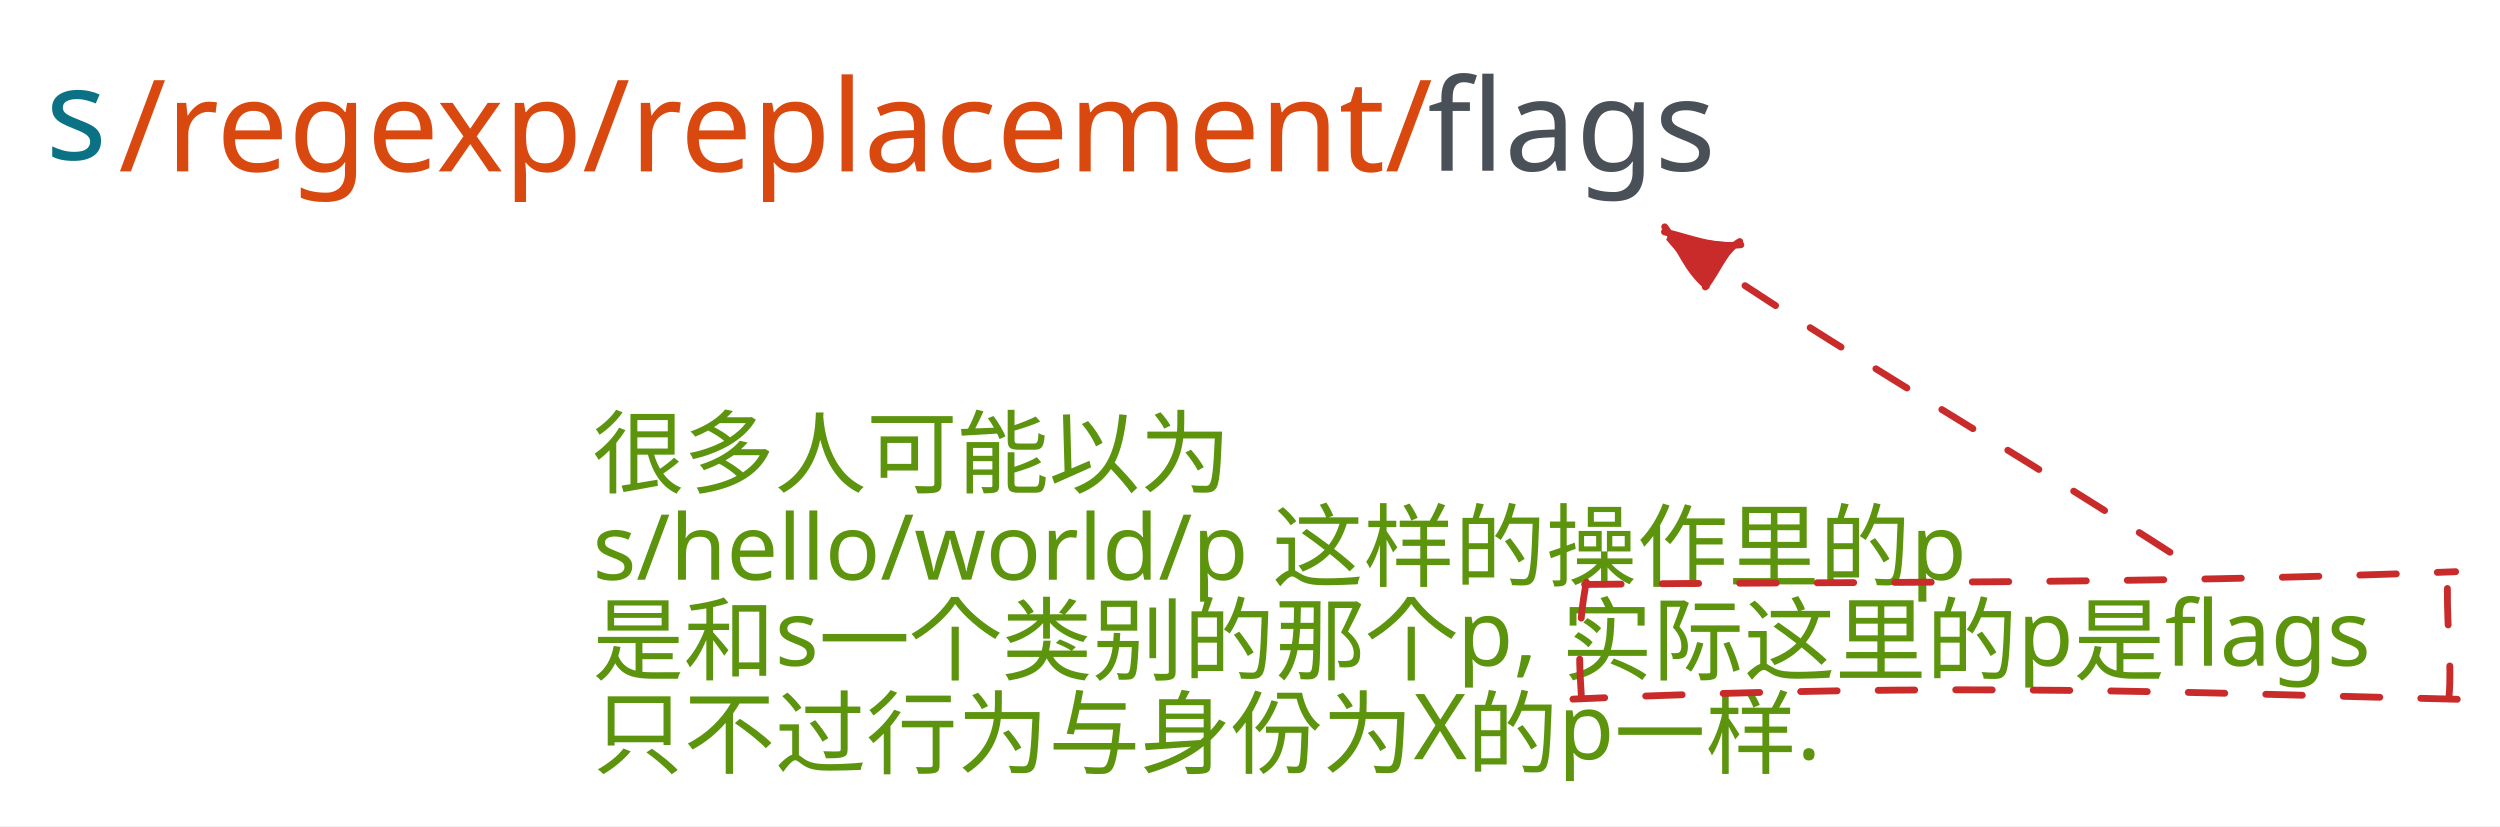
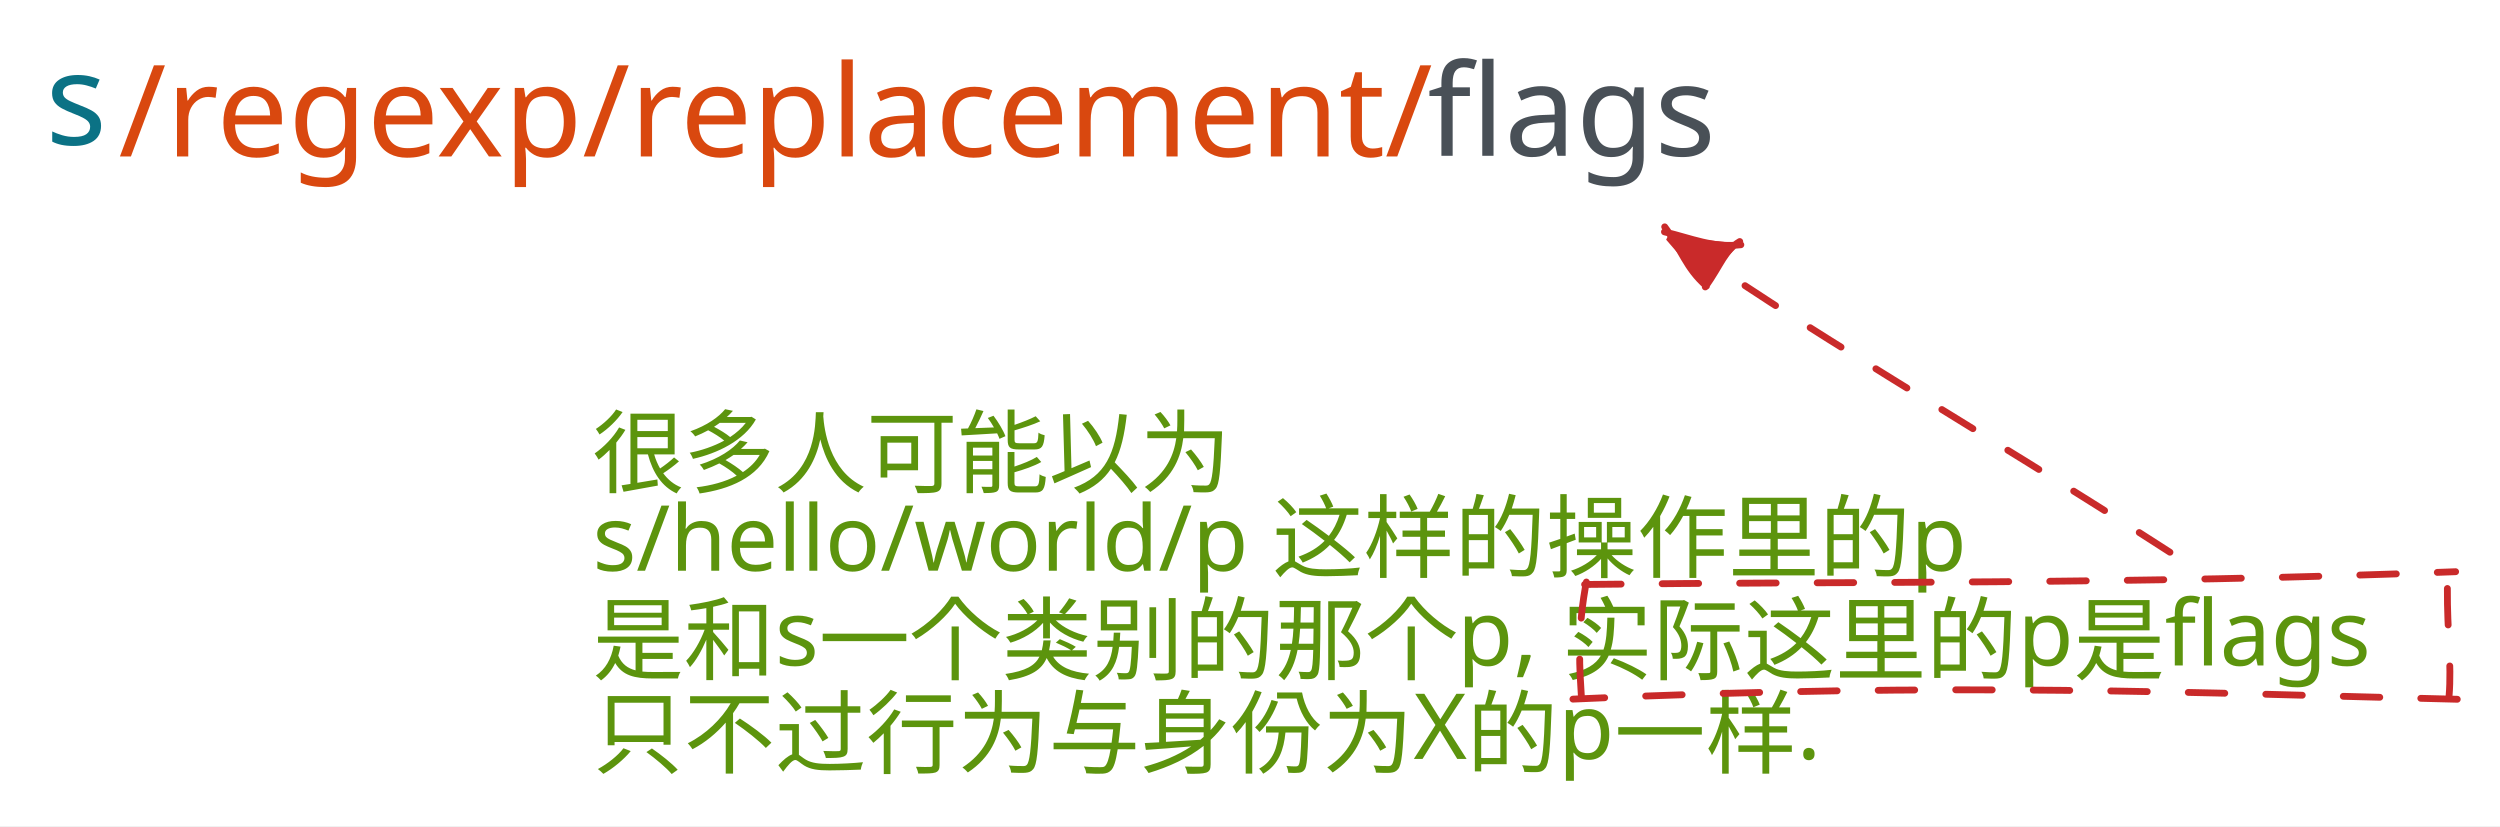
<svg xmlns="http://www.w3.org/2000/svg" version="1.1" viewBox="0 0 548.182 181.127" width="548.182" height="181.127">
  <defs>
    <style class="style-fonts">
      @font-face {
        font-family: "Virgil";
-         src: url("https://unpkg.com/@excalidraw/excalidraw@0.14.2/dist/excalidraw-assets/Virgil.woff2");
+         src: url("https://unpkg.com/@excalidraw/excalidraw@0.15.2/dist/excalidraw-assets/Virgil.woff2");
      }
      @font-face {
        font-family: "Cascadia";
-         src: url("https://unpkg.com/@excalidraw/excalidraw@0.14.2/dist/excalidraw-assets/Cascadia.woff2");
+         src: url("https://unpkg.com/@excalidraw/excalidraw@0.15.2/dist/excalidraw-assets/Cascadia.woff2");
      }
    </style>
  </defs>
  <rect x="0" y="0" width="548.182" height="181.127" fill="#ffffff" />
  <g transform="translate(26.02197 12.57635) rotate(0 141 14.5)">
-     <text x="0" y="25" font-family="Segoe UI Emoji" font-size="28px" fill="#d9480f" text-anchor="start" style="white-space: pre;" direction="ltr">/regexp/replacement/</text>
+     <text x="0" y="0" font-family="Segoe UI Emoji" font-size="28px" fill="#d9480f" text-anchor="start" style="white-space: pre;" direction="ltr" dominant-baseline="text-before-edge">/regexp/replacement/</text>
  </g>
  <g transform="translate(313.0137 12.43707) rotate(0 36 14.5)">
-     <text x="0" y="25" font-family="Segoe UI Emoji" font-size="28px" fill="#495057" text-anchor="start" style="white-space: pre;" direction="ltr">flags</text>
+     <text x="0" y="0" font-family="Segoe UI Emoji" font-size="28px" fill="#495057" text-anchor="start" style="white-space: pre;" direction="ltr" dominant-baseline="text-before-edge">flags</text>
  </g>
  <g transform="translate(10 10) rotate(0 8 14.5)">
-     <text x="0" y="25" font-family="Segoe UI Emoji" font-size="28px" fill="#0b7285" text-anchor="start" style="white-space: pre;" direction="ltr">s</text>
+     <text x="0" y="0" font-family="Segoe UI Emoji" font-size="28px" fill="#0b7285" text-anchor="start" style="white-space: pre;" direction="ltr" dominant-baseline="text-before-edge">s</text>
  </g>
  <g transform="translate(129.9431 89.12695) rotate(0 200.5 41)">
-     <text x="0" y="17.5" font-family="Segoe UI Emoji" font-size="20px" fill="#5c940d" text-anchor="start" style="white-space: pre;" direction="ltr">很多人可能以为</text>
-     <text x="0" y="38" font-family="Segoe UI Emoji" font-size="20px" fill="#5c940d" text-anchor="start" style="white-space: pre;" direction="ltr">s/hello/world/p 这样的操作里的p</text>
-     <text x="0" y="58.5" font-family="Segoe UI Emoji" font-size="20px" fill="#5c940d" text-anchor="start" style="white-space: pre;" direction="ltr">是和s一个类别的那个p, 实际这里的p是flags</text>
-     <text x="0" y="79" font-family="Segoe UI Emoji" font-size="20px" fill="#5c940d" text-anchor="start" style="white-space: pre;" direction="ltr">只不过行为与身份为X的p一样.</text>
+     <text x="0" y="0" font-family="Segoe UI Emoji" font-size="20px" fill="#5c940d" text-anchor="start" style="white-space: pre;" direction="ltr" dominant-baseline="text-before-edge">很多人可能以为</text>
+     <text x="0" y="20.5" font-family="Segoe UI Emoji" font-size="20px" fill="#5c940d" text-anchor="start" style="white-space: pre;" direction="ltr" dominant-baseline="text-before-edge">s/hello/world/p 这样的操作里的p</text>
+     <text x="0" y="41" font-family="Segoe UI Emoji" font-size="20px" fill="#5c940d" text-anchor="start" style="white-space: pre;" direction="ltr" dominant-baseline="text-before-edge">是和s一个类别的那个p, 实际这里的p是flags</text>
+     <text x="0" y="61.5" font-family="Segoe UI Emoji" font-size="20px" fill="#5c940d" text-anchor="start" style="white-space: pre;" direction="ltr" dominant-baseline="text-before-edge">只不过行为与身份为X的p一样.</text>
  </g>
  <g stroke-linecap="round" transform="translate(346.0724 127.2287) rotate(0 96.05463 12.82797)">
    <path d="M1.39 0.93 C58.3 0.22, 120.06 1, 192.38 -1.87 M190.57 1.81 C190.51 11.27, 191.53 18.33, 190.94 25.4 M192.74 26.1 C136.88 24.79, 82.17 22.2, -1.17 26.07 M0.67 25.29 C0.42 20.71, -0.49 11.46, 1.94 -0.46" stroke="#c92a2a" stroke-width="1.5" fill="none" stroke-dasharray="8 9" />
  </g>
  <g stroke-linecap="round">
    <g transform="translate(477.0715 121.4404) rotate(0 -56.23566 -35.32359)">
      <path d="M-1.26 -0.35 C-42.35 -26.9, -85.29 -51.4, -111.16 -70.34" stroke="#c92a2a" stroke-width="1.5" fill="none" stroke-dasharray="8 9" />
    </g>
    <g transform="translate(477.0715 121.4404) rotate(0 -56.23566 -35.32359)">
      <path d="M-111.34 -69.68 L-95.69 -68.03 L-103.35 -59.19 L-111.73 -68.88" stroke="none" stroke-width="0" fill="#c92a2a" fill-rule="evenodd" />
      <path d="M-112.1 -70.6 C-106.03 -69.14, -101.61 -67.08, -95.35 -67.77 M-95.59 -68.48 C-98.98 -66.46, -99.57 -63.6, -103.15 -58.52 M-102.89 -58.71 C-107.43 -62.67, -108.27 -66.58, -112.05 -71.7 M-111.16 -70.34 C-111.16 -70.34, -111.16 -70.34, -111.16 -70.34" stroke="#c92a2a" stroke-width="1.5" fill="none" />
    </g>
  </g>
  <mask />
</svg>
